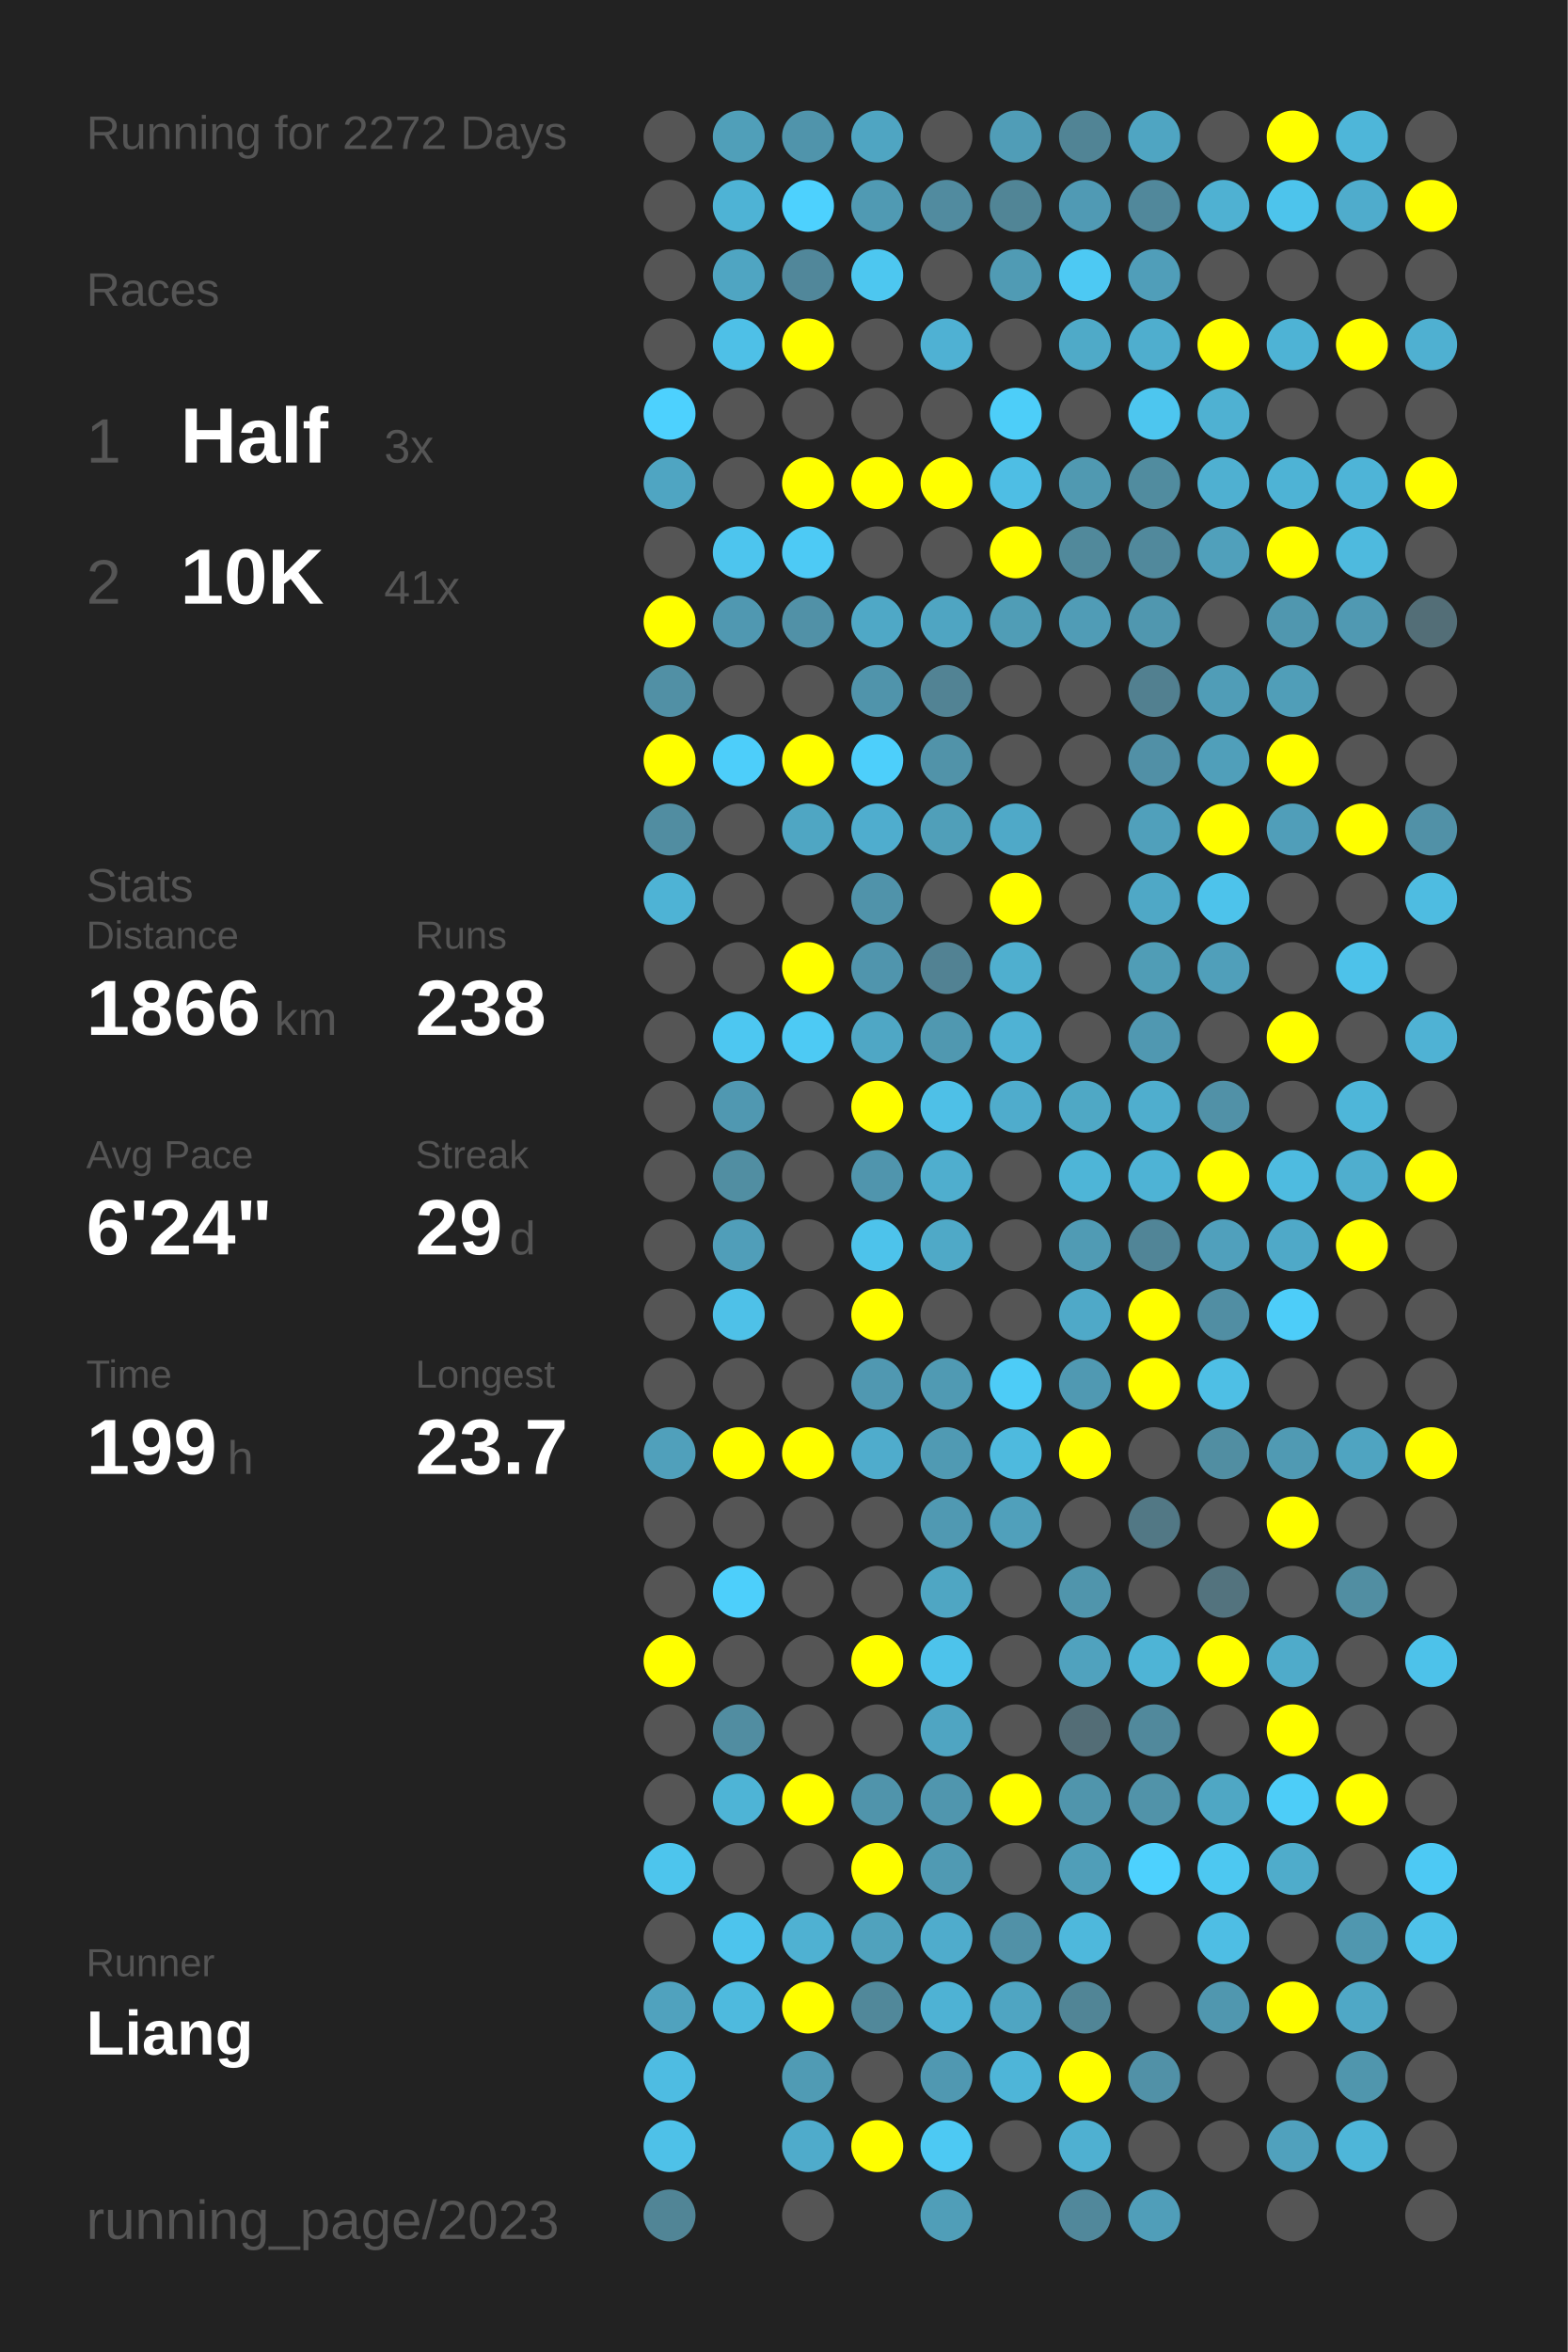
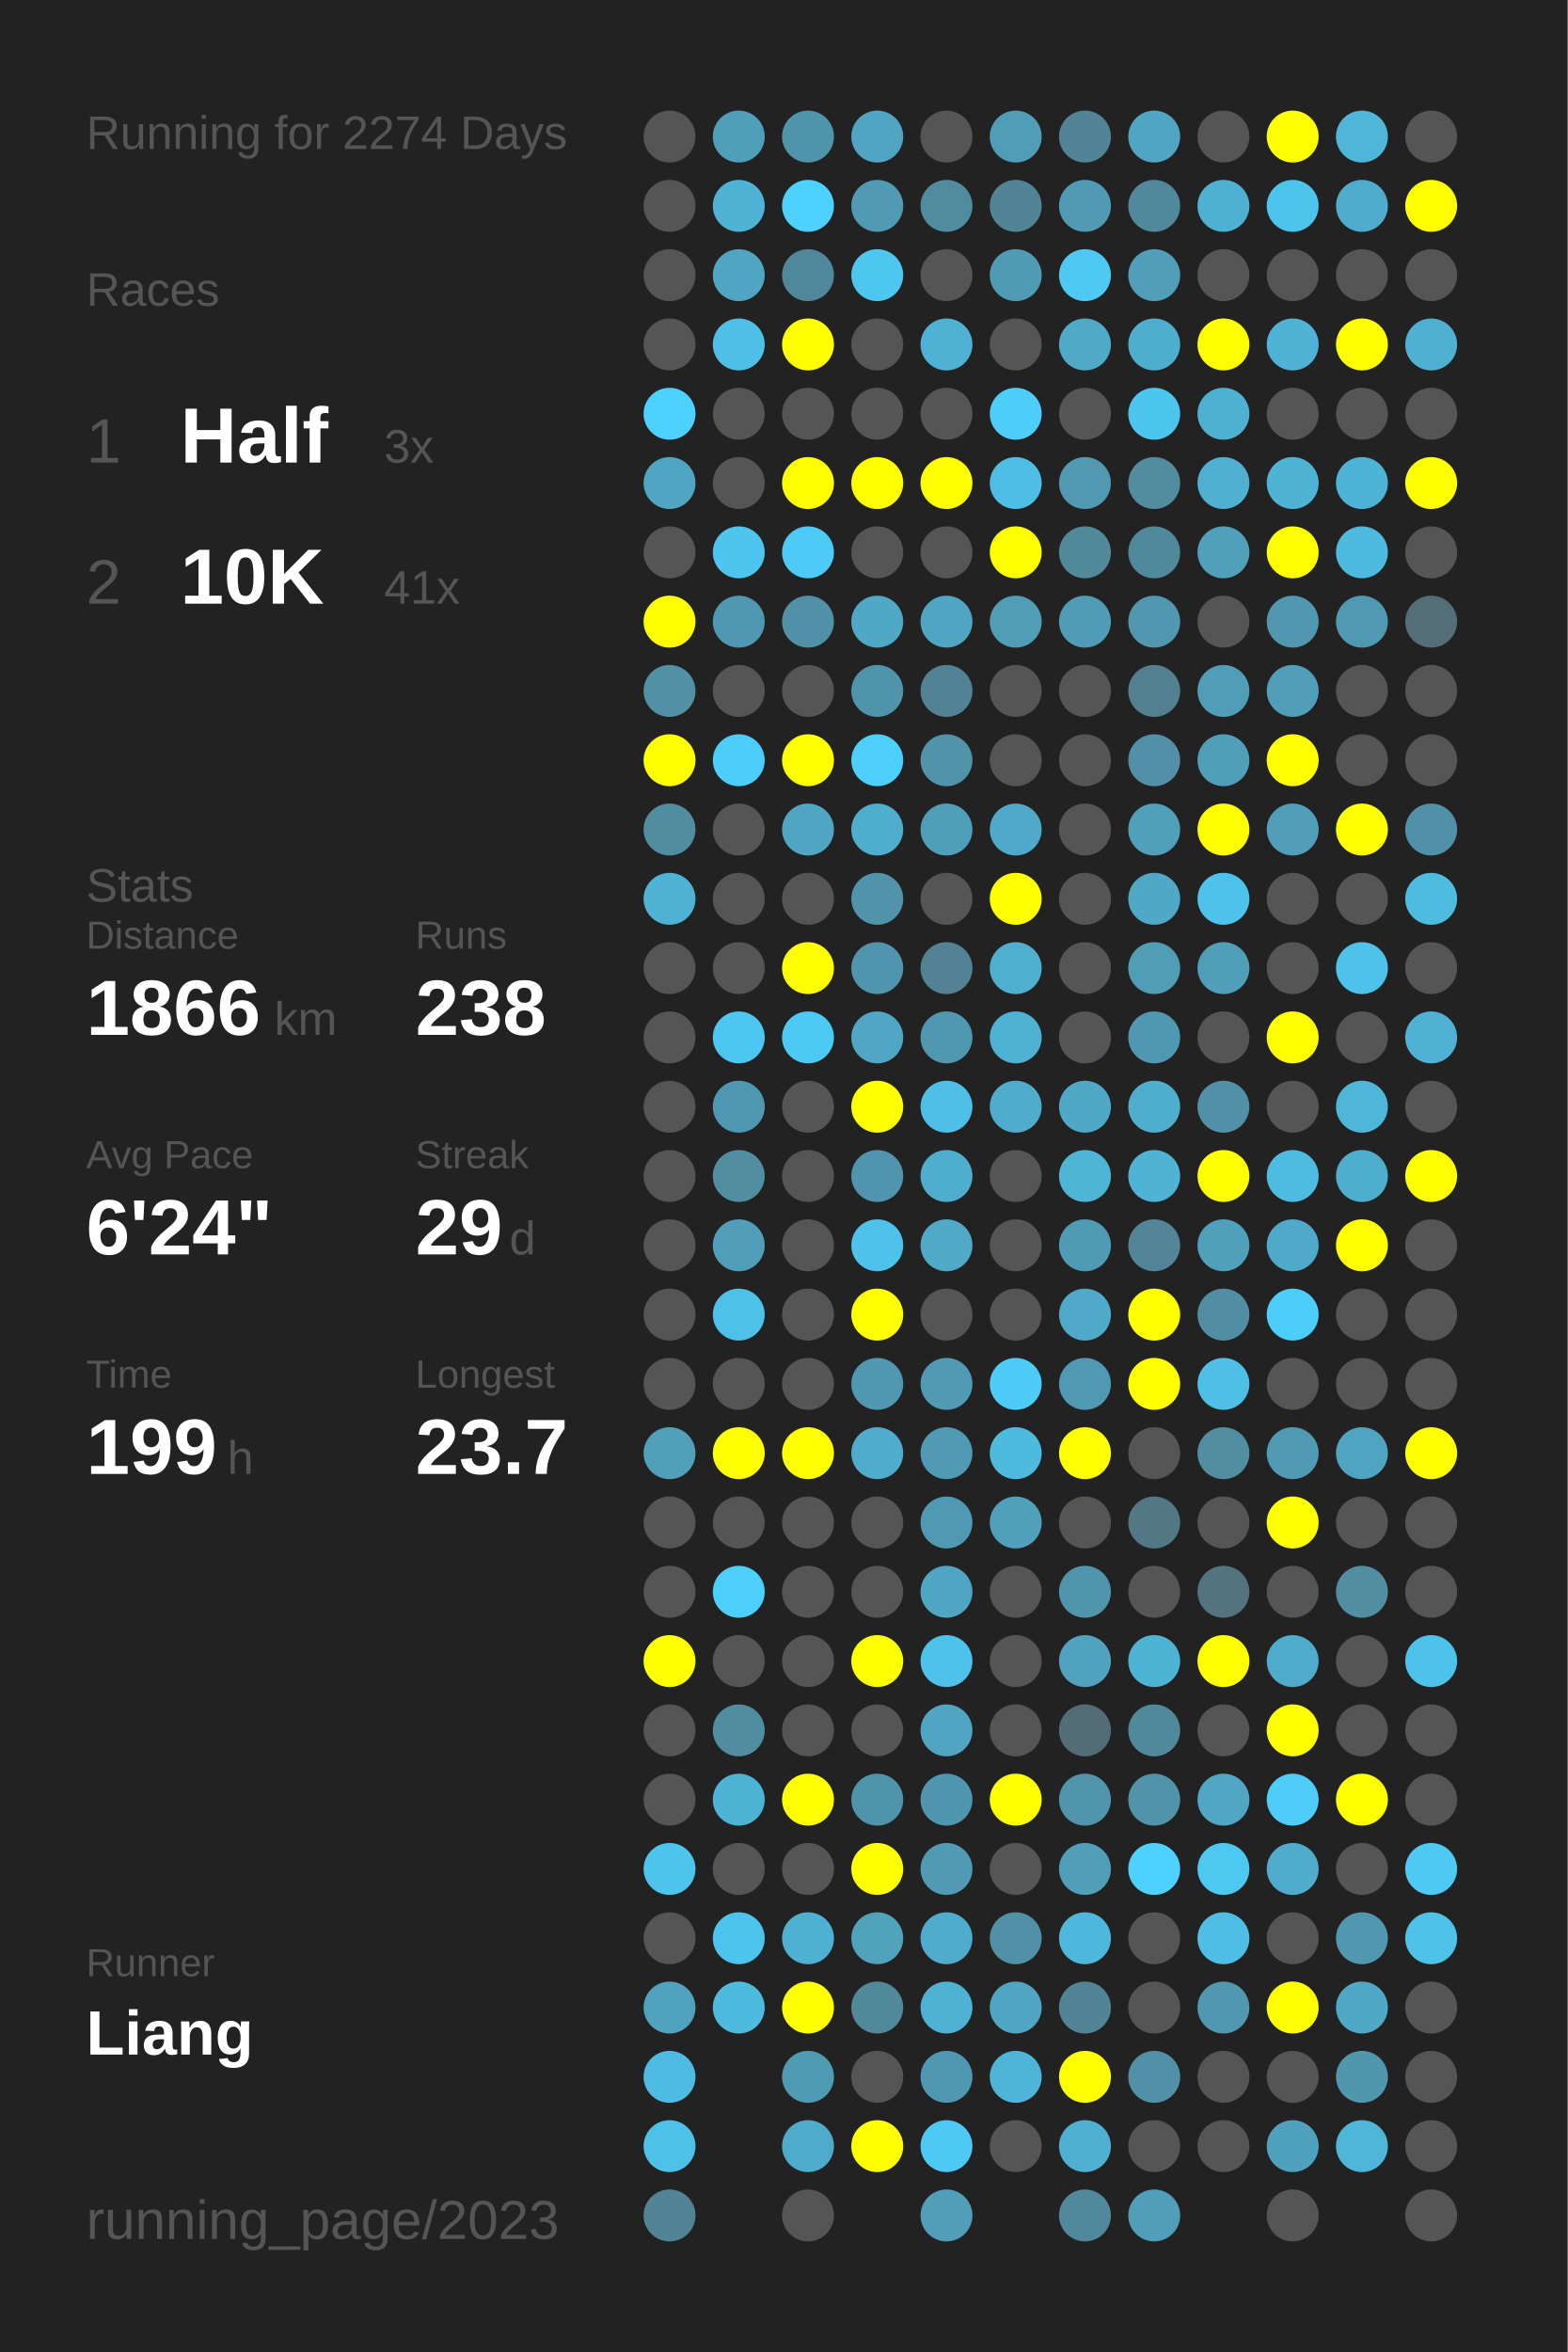
<svg xmlns="http://www.w3.org/2000/svg" baseProfile="full" height="300mm" version="1.1" viewBox="0,0,200,300" width="200mm">
  <defs />
  <rect fill="#222222" height="300" width="200" x="0" y="0" />
-   <text fill="#555555" style="font-size:6px; font-family:Arial;" x="11" y="19">Running for 2272 Days</text>
+   <text fill="#555555" style="font-size:6px; font-family:Arial;" x="11" y="19">Running for 2274 Days</text>
  <text fill="#555555" style="font-size:6px; font-family:Arial;" x="11" y="39">Races</text>
  <text fill="#555555" style="font-size:8px; font-family:Arial;" x="11" y="59">1</text>
  <text fill="#FFFFFF" style="font-size:10px; font-family:Arial; font-weight:bold;" x="23" y="59">Half</text>
  <text fill="#555555" style="font-size:6px; font-family:Arial;" x="49" y="59">3x</text>
  <text fill="#555555" style="font-size:8px; font-family:Arial;" x="11" y="77">2</text>
  <text fill="#FFFFFF" style="font-size:10px; font-family:Arial; font-weight:bold;" x="23" y="77">10K</text>
  <text fill="#555555" style="font-size:6px; font-family:Arial;" x="49" y="77">41x</text>
  <text fill="#555555" style="font-size:6px; font-family:Arial;" x="11" y="115">Stats</text>
  <text fill="#555555" style="font-size:5px; font-family:Arial;" x="11" y="121">Distance</text>
  <text fill="#FFFFFF" style="font-size:10px; font-family:Arial; font-weight:bold;" x="11" y="132">1866</text>
  <text fill="#555555" style="font-size:6px; font-family:Arial;" x="35" y="132">km</text>
  <text fill="#555555" style="font-size:5px; font-family:Arial;" x="53" y="121">Runs</text>
  <text fill="#FFFFFF" style="font-size:10px; font-family:Arial; font-weight:bold;" x="53" y="132">238</text>
  <text fill="#555555" style="font-size:5px; font-family:Arial;" x="11" y="149">Avg Pace</text>
  <text fill="#FFFFFF" style="font-size:10px; font-family:Arial; font-weight:bold;" x="11" y="160">6'24"</text>
  <text fill="#555555" style="font-size:5px; font-family:Arial;" x="53" y="149">Streak</text>
  <text fill="#FFFFFF" style="font-size:10px; font-family:Arial; font-weight:bold;" x="53" y="160">29</text>
  <text fill="#555555" style="font-size:6px; font-family:Arial;" x="65" y="160">d</text>
  <text fill="#555555" style="font-size:5px; font-family:Arial;" x="11" y="177">Time</text>
  <text fill="#FFFFFF" style="font-size:10px; font-family:Arial; font-weight:bold;" x="11" y="188">199</text>
  <text fill="#555555" style="font-size:6px; font-family:Arial;" x="29" y="188">h</text>
  <text fill="#555555" style="font-size:5px; font-family:Arial;" x="53" y="177">Longest</text>
  <text fill="#FFFFFF" style="font-size:10px; font-family:Arial; font-weight:bold;" x="53" y="188">23.7</text>
  <text fill="#555555" style="font-size:5px; font-family:Arial;" x="11" y="252.065">Runner</text>
  <text fill="#FFFFFF" style="font-size:8px; font-family:Arial; font-weight:bold;" x="11" y="262.065">Liang</text>
  <text fill="#555555" style="font-size:7px; font-family:Arial;" x="11" y="285.581">running_page/2023</text>
  <circle cx="85.417" cy="17.419" fill="#555555" r="3.312" />
  <circle cx="85.417" cy="26.258" fill="#555555" r="3.312" />
  <circle cx="85.417" cy="35.097" fill="#555555" r="3.312" />
  <circle cx="85.417" cy="43.935" fill="#555555" r="3.312" />
  <circle cx="85.417" cy="52.774" fill="#4dd1fe" r="3.312" />
  <circle cx="85.417" cy="61.613" fill="#4fa5c2" r="3.312" />
  <circle cx="85.417" cy="70.452" fill="#555555" r="3.312" />
  <circle cx="85.417" cy="79.29" fill="#FFFF00" r="3.312" />
  <circle cx="85.417" cy="88.129" fill="#5190a5" r="3.312" />
  <circle cx="85.417" cy="96.968" fill="#FFFF00" r="3.312" />
  <circle cx="85.417" cy="105.806" fill="#518da1" r="3.312" />
  <circle cx="85.417" cy="114.645" fill="#4eb3d5" r="3.312" />
  <circle cx="85.417" cy="123.484" fill="#555555" r="3.312" />
  <circle cx="85.417" cy="132.323" fill="#555555" r="3.312" />
  <circle cx="85.417" cy="141.161" fill="#555555" r="3.312" />
  <circle cx="85.417" cy="150" fill="#555555" r="3.312" />
  <circle cx="85.417" cy="158.839" fill="#555555" r="3.312" />
  <circle cx="85.417" cy="167.677" fill="#555555" r="3.312" />
  <circle cx="85.417" cy="176.516" fill="#555555" r="3.312" />
  <circle cx="85.417" cy="185.355" fill="#50a0bb" r="3.312" />
  <circle cx="85.417" cy="194.194" fill="#555555" r="3.312" />
  <circle cx="85.417" cy="203.032" fill="#555555" r="3.312" />
  <circle cx="85.417" cy="211.871" fill="#FFFF00" r="3.312" />
  <circle cx="85.417" cy="220.71" fill="#555555" r="3.312" />
  <circle cx="85.417" cy="229.548" fill="#555555" r="3.312" />
  <circle cx="85.417" cy="238.387" fill="#4dc5ed" r="3.312" />
  <circle cx="85.417" cy="247.226" fill="#555555" r="3.312" />
  <circle cx="85.417" cy="256.065" fill="#50a2be" r="3.312" />
  <circle cx="85.417" cy="264.903" fill="#4ebce2" r="3.312" />
  <circle cx="85.417" cy="273.742" fill="#4ec1e8" r="3.312" />
  <circle cx="85.417" cy="282.581" fill="#518596" r="3.312" />
  <circle cx="94.25" cy="17.419" fill="#509fb9" r="3.312" />
  <circle cx="94.25" cy="26.258" fill="#4eb3d5" r="3.312" />
  <circle cx="94.25" cy="35.097" fill="#4fa5c2" r="3.312" />
  <circle cx="94.25" cy="43.935" fill="#4ec0e7" r="3.312" />
  <circle cx="94.25" cy="52.774" fill="#555555" r="3.312" />
  <circle cx="94.25" cy="61.613" fill="#555555" r="3.312" />
  <circle cx="94.25" cy="70.452" fill="#4dc5ee" r="3.312" />
  <circle cx="94.25" cy="79.29" fill="#5098b1" r="3.312" />
  <circle cx="94.25" cy="88.129" fill="#555555" r="3.312" />
  <circle cx="94.25" cy="96.968" fill="#4dcefa" r="3.312" />
  <circle cx="94.25" cy="105.806" fill="#555555" r="3.312" />
  <circle cx="94.25" cy="114.645" fill="#555555" r="3.312" />
  <circle cx="94.25" cy="123.484" fill="#555555" r="3.312" />
  <circle cx="94.25" cy="132.323" fill="#4dc7f1" r="3.312" />
  <circle cx="94.25" cy="141.161" fill="#5098b1" r="3.312" />
  <circle cx="94.25" cy="150" fill="#518ea2" r="3.312" />
  <circle cx="94.25" cy="158.839" fill="#509eb9" r="3.312" />
  <circle cx="94.25" cy="167.677" fill="#4ec1e8" r="3.312" />
  <circle cx="94.25" cy="176.516" fill="#555555" r="3.312" />
  <circle cx="94.25" cy="185.355" fill="#FFFF00" r="3.312" />
  <circle cx="94.25" cy="194.194" fill="#555555" r="3.312" />
  <circle cx="94.25" cy="203.032" fill="#4dcffb" r="3.312" />
  <circle cx="94.25" cy="211.871" fill="#555555" r="3.312" />
  <circle cx="94.25" cy="220.71" fill="#518da1" r="3.312" />
  <circle cx="94.25" cy="229.548" fill="#4eb4d6" r="3.312" />
  <circle cx="94.25" cy="238.387" fill="#555555" r="3.312" />
  <circle cx="94.25" cy="247.226" fill="#4dc4ed" r="3.312" />
  <circle cx="94.25" cy="256.065" fill="#4ebade" r="3.312" />
  <circle cx="103.083" cy="17.419" fill="#5094ab" r="3.312" />
  <circle cx="103.083" cy="26.258" fill="#4dd1fe" r="3.312" />
  <circle cx="103.083" cy="35.097" fill="#51879a" r="3.312" />
  <circle cx="103.083" cy="43.935" fill="#FFFF00" r="3.312" />
  <circle cx="103.083" cy="52.774" fill="#555555" r="3.312" />
  <circle cx="103.083" cy="61.613" fill="#FFFF00" r="3.312" />
  <circle cx="103.083" cy="70.452" fill="#4dcaf5" r="3.312" />
  <circle cx="103.083" cy="79.29" fill="#5191a7" r="3.312" />
  <circle cx="103.083" cy="88.129" fill="#555555" r="3.312" />
  <circle cx="103.083" cy="96.968" fill="#FFFF00" r="3.312" />
  <circle cx="103.083" cy="105.806" fill="#4fa6c3" r="3.312" />
  <circle cx="103.083" cy="114.645" fill="#555555" r="3.312" />
  <circle cx="103.083" cy="123.484" fill="#FFFF00" r="3.312" />
  <circle cx="103.083" cy="132.323" fill="#4dcaf4" r="3.312" />
  <circle cx="103.083" cy="141.161" fill="#555555" r="3.312" />
  <circle cx="103.083" cy="150" fill="#555555" r="3.312" />
  <circle cx="103.083" cy="158.839" fill="#555555" r="3.312" />
  <circle cx="103.083" cy="167.677" fill="#555555" r="3.312" />
  <circle cx="103.083" cy="176.516" fill="#555555" r="3.312" />
  <circle cx="103.083" cy="185.355" fill="#FFFF00" r="3.312" />
  <circle cx="103.083" cy="194.194" fill="#555555" r="3.312" />
  <circle cx="103.083" cy="203.032" fill="#555555" r="3.312" />
  <circle cx="103.083" cy="211.871" fill="#555555" r="3.312" />
  <circle cx="103.083" cy="220.71" fill="#555555" r="3.312" />
  <circle cx="103.083" cy="229.548" fill="#FFFF00" r="3.312" />
  <circle cx="103.083" cy="238.387" fill="#555555" r="3.312" />
  <circle cx="103.083" cy="247.226" fill="#4fb1d2" r="3.312" />
  <circle cx="103.083" cy="256.065" fill="#FFFF00" r="3.312" />
  <circle cx="103.083" cy="264.903" fill="#509bb4" r="3.312" />
  <circle cx="103.083" cy="273.742" fill="#4fabcb" r="3.312" />
  <circle cx="103.083" cy="282.581" fill="#555555" r="3.312" />
  <circle cx="111.917" cy="17.419" fill="#4fa5c2" r="3.312" />
  <circle cx="111.917" cy="26.258" fill="#509ab3" r="3.312" />
  <circle cx="111.917" cy="35.097" fill="#4dc7f0" r="3.312" />
  <circle cx="111.917" cy="43.935" fill="#555555" r="3.312" />
  <circle cx="111.917" cy="52.774" fill="#555555" r="3.312" />
  <circle cx="111.917" cy="61.613" fill="#FFFF00" r="3.312" />
  <circle cx="111.917" cy="70.452" fill="#555555" r="3.312" />
  <circle cx="111.917" cy="79.29" fill="#4fa8c6" r="3.312" />
  <circle cx="111.917" cy="88.129" fill="#5094ab" r="3.312" />
  <circle cx="111.917" cy="96.968" fill="#4dcffb" r="3.312" />
  <circle cx="111.917" cy="105.806" fill="#4fadce" r="3.312" />
  <circle cx="111.917" cy="114.645" fill="#5093aa" r="3.312" />
  <circle cx="111.917" cy="123.484" fill="#5095ad" r="3.312" />
  <circle cx="111.917" cy="132.323" fill="#4fa7c5" r="3.312" />
  <circle cx="111.917" cy="141.161" fill="#FFFF00" r="3.312" />
  <circle cx="111.917" cy="150" fill="#5095ad" r="3.312" />
  <circle cx="111.917" cy="158.839" fill="#4dc3eb" r="3.312" />
  <circle cx="111.917" cy="167.677" fill="#FFFF00" r="3.312" />
  <circle cx="111.917" cy="176.516" fill="#5098b1" r="3.312" />
  <circle cx="111.917" cy="185.355" fill="#4faccc" r="3.312" />
  <circle cx="111.917" cy="194.194" fill="#555555" r="3.312" />
  <circle cx="111.917" cy="203.032" fill="#555555" r="3.312" />
  <circle cx="111.917" cy="211.871" fill="#FFFF00" r="3.312" />
  <circle cx="111.917" cy="220.71" fill="#555555" r="3.312" />
  <circle cx="111.917" cy="229.548" fill="#5094ab" r="3.312" />
  <circle cx="111.917" cy="238.387" fill="#FFFF00" r="3.312" />
  <circle cx="111.917" cy="247.226" fill="#50a2bd" r="3.312" />
  <circle cx="111.917" cy="256.065" fill="#51889a" r="3.312" />
  <circle cx="111.917" cy="264.903" fill="#555555" r="3.312" />
  <circle cx="111.917" cy="273.742" fill="#FFFF00" r="3.312" />
  <circle cx="120.75" cy="17.419" fill="#555555" r="3.312" />
  <circle cx="120.75" cy="26.258" fill="#518b9f" r="3.312" />
  <circle cx="120.75" cy="35.097" fill="#555555" r="3.312" />
  <circle cx="120.75" cy="43.935" fill="#4fb1d3" r="3.312" />
  <circle cx="120.75" cy="52.774" fill="#555555" r="3.312" />
  <circle cx="120.75" cy="61.613" fill="#FFFF00" r="3.312" />
  <circle cx="120.75" cy="70.452" fill="#555555" r="3.312" />
  <circle cx="120.75" cy="79.29" fill="#4fa5c2" r="3.312" />
  <circle cx="120.75" cy="88.129" fill="#528394" r="3.312" />
  <circle cx="120.75" cy="96.968" fill="#5193a9" r="3.312" />
  <circle cx="120.75" cy="105.806" fill="#509fb9" r="3.312" />
  <circle cx="120.75" cy="114.645" fill="#555555" r="3.312" />
  <circle cx="120.75" cy="123.484" fill="#528293" r="3.312" />
  <circle cx="120.75" cy="132.323" fill="#5098b0" r="3.312" />
  <circle cx="120.75" cy="141.161" fill="#4ec0e7" r="3.312" />
  <circle cx="120.75" cy="150" fill="#4faece" r="3.312" />
  <circle cx="120.75" cy="158.839" fill="#4fa9c7" r="3.312" />
  <circle cx="120.75" cy="167.677" fill="#555555" r="3.312" />
  <circle cx="120.75" cy="176.516" fill="#509ab3" r="3.312" />
  <circle cx="120.75" cy="185.355" fill="#509ab3" r="3.312" />
  <circle cx="120.75" cy="194.194" fill="#5099b2" r="3.312" />
  <circle cx="120.75" cy="203.032" fill="#4fa6c3" r="3.312" />
  <circle cx="120.75" cy="211.871" fill="#4dc3eb" r="3.312" />
  <circle cx="120.75" cy="220.71" fill="#4fa5c2" r="3.312" />
  <circle cx="120.75" cy="229.548" fill="#5096ae" r="3.312" />
  <circle cx="120.75" cy="238.387" fill="#509ab3" r="3.312" />
  <circle cx="120.75" cy="247.226" fill="#4faccc" r="3.312" />
  <circle cx="120.75" cy="256.065" fill="#4eb2d4" r="3.312" />
  <circle cx="120.75" cy="264.903" fill="#5098b1" r="3.312" />
  <circle cx="120.75" cy="273.742" fill="#4dc9f3" r="3.312" />
  <circle cx="120.75" cy="282.581" fill="#509eb8" r="3.312" />
  <circle cx="129.583" cy="17.419" fill="#509db7" r="3.312" />
  <circle cx="129.583" cy="26.258" fill="#518596" r="3.312" />
  <circle cx="129.583" cy="35.097" fill="#509bb4" r="3.312" />
  <circle cx="129.583" cy="43.935" fill="#555555" r="3.312" />
  <circle cx="129.583" cy="52.774" fill="#4dcef9" r="3.312" />
  <circle cx="129.583" cy="61.613" fill="#4ebee4" r="3.312" />
  <circle cx="129.583" cy="70.452" fill="#FFFF00" r="3.312" />
  <circle cx="129.583" cy="79.29" fill="#509db6" r="3.312" />
  <circle cx="129.583" cy="88.129" fill="#555555" r="3.312" />
  <circle cx="129.583" cy="96.968" fill="#555555" r="3.312" />
  <circle cx="129.583" cy="105.806" fill="#4fa9c8" r="3.312" />
  <circle cx="129.583" cy="114.645" fill="#FFFF00" r="3.312" />
  <circle cx="129.583" cy="123.484" fill="#4fafcf" r="3.312" />
  <circle cx="129.583" cy="132.323" fill="#4fb2d4" r="3.312" />
  <circle cx="129.583" cy="141.161" fill="#4faccc" r="3.312" />
  <circle cx="129.583" cy="150" fill="#555555" r="3.312" />
  <circle cx="129.583" cy="158.839" fill="#555555" r="3.312" />
  <circle cx="129.583" cy="167.677" fill="#555555" r="3.312" />
  <circle cx="129.583" cy="176.516" fill="#4dccf7" r="3.312" />
  <circle cx="129.583" cy="185.355" fill="#4ebade" r="3.312" />
  <circle cx="129.583" cy="194.194" fill="#50a0bb" r="3.312" />
  <circle cx="129.583" cy="203.032" fill="#555555" r="3.312" />
  <circle cx="129.583" cy="211.871" fill="#555555" r="3.312" />
  <circle cx="129.583" cy="220.71" fill="#555555" r="3.312" />
  <circle cx="129.583" cy="229.548" fill="#FFFF00" r="3.312" />
  <circle cx="129.583" cy="238.387" fill="#555555" r="3.312" />
  <circle cx="129.583" cy="247.226" fill="#5191a7" r="3.312" />
  <circle cx="129.583" cy="256.065" fill="#4fa5c2" r="3.312" />
  <circle cx="129.583" cy="264.903" fill="#4eb5d8" r="3.312" />
  <circle cx="129.583" cy="273.742" fill="#555555" r="3.312" />
  <circle cx="138.417" cy="17.419" fill="#518495" r="3.312" />
  <circle cx="138.417" cy="26.258" fill="#509ab4" r="3.312" />
  <circle cx="138.417" cy="35.097" fill="#4dc9f3" r="3.312" />
  <circle cx="138.417" cy="43.935" fill="#4faac8" r="3.312" />
  <circle cx="138.417" cy="52.774" fill="#555555" r="3.312" />
  <circle cx="138.417" cy="61.613" fill="#5099b1" r="3.312" />
  <circle cx="138.417" cy="70.452" fill="#51899b" r="3.312" />
  <circle cx="138.417" cy="79.29" fill="#509cb6" r="3.312" />
  <circle cx="138.417" cy="88.129" fill="#555555" r="3.312" />
  <circle cx="138.417" cy="96.968" fill="#555555" r="3.312" />
  <circle cx="138.417" cy="105.806" fill="#555555" r="3.312" />
  <circle cx="138.417" cy="114.645" fill="#555555" r="3.312" />
  <circle cx="138.417" cy="123.484" fill="#555555" r="3.312" />
  <circle cx="138.417" cy="132.323" fill="#555555" r="3.312" />
  <circle cx="138.417" cy="141.161" fill="#4fa8c5" r="3.312" />
  <circle cx="138.417" cy="150" fill="#4eb5d7" r="3.312" />
  <circle cx="138.417" cy="158.839" fill="#509bb4" r="3.312" />
  <circle cx="138.417" cy="167.677" fill="#4fa9c8" r="3.312" />
  <circle cx="138.417" cy="176.516" fill="#5099b2" r="3.312" />
  <circle cx="138.417" cy="185.355" fill="#FFFF00" r="3.312" />
  <circle cx="138.417" cy="194.194" fill="#555555" r="3.312" />
  <circle cx="138.417" cy="203.032" fill="#5095ac" r="3.312" />
  <circle cx="138.417" cy="211.871" fill="#50a2be" r="3.312" />
  <circle cx="138.417" cy="220.71" fill="#536d76" r="3.312" />
  <circle cx="138.417" cy="229.548" fill="#5095ac" r="3.312" />
  <circle cx="138.417" cy="238.387" fill="#509eb8" r="3.312" />
  <circle cx="138.417" cy="247.226" fill="#4eb8dc" r="3.312" />
  <circle cx="138.417" cy="256.065" fill="#518596" r="3.312" />
  <circle cx="138.417" cy="264.903" fill="#FFFF00" r="3.312" />
  <circle cx="138.417" cy="273.742" fill="#4fb0d1" r="3.312" />
  <circle cx="138.417" cy="282.581" fill="#51889b" r="3.312" />
  <circle cx="147.25" cy="17.419" fill="#4fa5c2" r="3.312" />
  <circle cx="147.25" cy="26.258" fill="#51889b" r="3.312" />
  <circle cx="147.25" cy="35.097" fill="#509eb9" r="3.312" />
  <circle cx="147.25" cy="43.935" fill="#4faece" r="3.312" />
  <circle cx="147.25" cy="52.774" fill="#4dc6ef" r="3.312" />
  <circle cx="147.25" cy="61.613" fill="#518c9f" r="3.312" />
  <circle cx="147.25" cy="70.452" fill="#51899c" r="3.312" />
  <circle cx="147.25" cy="79.29" fill="#5097af" r="3.312" />
  <circle cx="147.25" cy="88.129" fill="#528090" r="3.312" />
  <circle cx="147.25" cy="96.968" fill="#5190a6" r="3.312" />
  <circle cx="147.25" cy="105.806" fill="#50a0bb" r="3.312" />
  <circle cx="147.25" cy="114.645" fill="#4fa8c6" r="3.312" />
  <circle cx="147.25" cy="123.484" fill="#509db6" r="3.312" />
  <circle cx="147.25" cy="132.323" fill="#5098b1" r="3.312" />
  <circle cx="147.25" cy="141.161" fill="#4faece" r="3.312" />
  <circle cx="147.25" cy="150" fill="#4eb3d5" r="3.312" />
  <circle cx="147.25" cy="158.839" fill="#518597" r="3.312" />
  <circle cx="147.25" cy="167.677" fill="#FFFF00" r="3.312" />
  <circle cx="147.25" cy="176.516" fill="#FFFF00" r="3.312" />
  <circle cx="147.25" cy="185.355" fill="#555555" r="3.312" />
  <circle cx="147.25" cy="194.194" fill="#527885" r="3.312" />
  <circle cx="147.25" cy="203.032" fill="#555555" r="3.312" />
  <circle cx="147.25" cy="211.871" fill="#4eb4d6" r="3.312" />
  <circle cx="147.25" cy="220.71" fill="#51899c" r="3.312" />
  <circle cx="147.25" cy="229.548" fill="#5193a9" r="3.312" />
  <circle cx="147.25" cy="238.387" fill="#4dd1fe" r="3.312" />
  <circle cx="147.25" cy="247.226" fill="#555555" r="3.312" />
  <circle cx="147.25" cy="256.065" fill="#555555" r="3.312" />
  <circle cx="147.25" cy="264.903" fill="#5191a7" r="3.312" />
  <circle cx="147.25" cy="273.742" fill="#555555" r="3.312" />
  <circle cx="147.25" cy="282.581" fill="#509eb9" r="3.312" />
  <circle cx="156.083" cy="17.419" fill="#555555" r="3.312" />
  <circle cx="156.083" cy="26.258" fill="#4fb1d2" r="3.312" />
  <circle cx="156.083" cy="35.097" fill="#555555" r="3.312" />
  <circle cx="156.083" cy="43.935" fill="#FFFF00" r="3.312" />
  <circle cx="156.083" cy="52.774" fill="#4fb1d2" r="3.312" />
  <circle cx="156.083" cy="61.613" fill="#4fb0d1" r="3.312" />
  <circle cx="156.083" cy="70.452" fill="#50a0bb" r="3.312" />
  <circle cx="156.083" cy="79.29" fill="#555555" r="3.312" />
  <circle cx="156.083" cy="88.129" fill="#509db7" r="3.312" />
  <circle cx="156.083" cy="96.968" fill="#509fba" r="3.312" />
  <circle cx="156.083" cy="105.806" fill="#FFFF00" r="3.312" />
  <circle cx="156.083" cy="114.645" fill="#4dc3eb" r="3.312" />
  <circle cx="156.083" cy="123.484" fill="#509fba" r="3.312" />
  <circle cx="156.083" cy="132.323" fill="#555555" r="3.312" />
  <circle cx="156.083" cy="141.161" fill="#5191a7" r="3.312" />
  <circle cx="156.083" cy="150" fill="#FFFF00" r="3.312" />
  <circle cx="156.083" cy="158.839" fill="#50a0bc" r="3.312" />
  <circle cx="156.083" cy="167.677" fill="#518ea3" r="3.312" />
  <circle cx="156.083" cy="176.516" fill="#4ebfe5" r="3.312" />
  <circle cx="156.083" cy="185.355" fill="#518ea2" r="3.312" />
  <circle cx="156.083" cy="194.194" fill="#555555" r="3.312" />
  <circle cx="156.083" cy="203.032" fill="#53737e" r="3.312" />
  <circle cx="156.083" cy="211.871" fill="#FFFF00" r="3.312" />
  <circle cx="156.083" cy="220.71" fill="#555555" r="3.312" />
  <circle cx="156.083" cy="229.548" fill="#4fa7c4" r="3.312" />
  <circle cx="156.083" cy="238.387" fill="#4dc8f1" r="3.312" />
  <circle cx="156.083" cy="247.226" fill="#4ebee4" r="3.312" />
  <circle cx="156.083" cy="256.065" fill="#5097af" r="3.312" />
  <circle cx="156.083" cy="264.903" fill="#555555" r="3.312" />
  <circle cx="156.083" cy="273.742" fill="#555555" r="3.312" />
  <circle cx="164.917" cy="17.419" fill="#FFFF00" r="3.312" />
  <circle cx="164.917" cy="26.258" fill="#4dc4ec" r="3.312" />
  <circle cx="164.917" cy="35.097" fill="#555555" r="3.312" />
  <circle cx="164.917" cy="43.935" fill="#4eb3d5" r="3.312" />
  <circle cx="164.917" cy="52.774" fill="#555555" r="3.312" />
  <circle cx="164.917" cy="61.613" fill="#4eb3d5" r="3.312" />
  <circle cx="164.917" cy="70.452" fill="#FFFF00" r="3.312" />
  <circle cx="164.917" cy="79.29" fill="#5097af" r="3.312" />
  <circle cx="164.917" cy="88.129" fill="#509eb8" r="3.312" />
  <circle cx="164.917" cy="96.968" fill="#FFFF00" r="3.312" />
  <circle cx="164.917" cy="105.806" fill="#509eb9" r="3.312" />
  <circle cx="164.917" cy="114.645" fill="#555555" r="3.312" />
  <circle cx="164.917" cy="123.484" fill="#555555" r="3.312" />
  <circle cx="164.917" cy="132.323" fill="#FFFF00" r="3.312" />
  <circle cx="164.917" cy="141.161" fill="#555555" r="3.312" />
  <circle cx="164.917" cy="150" fill="#4ebbe0" r="3.312" />
  <circle cx="164.917" cy="158.839" fill="#4fa9c8" r="3.312" />
  <circle cx="164.917" cy="167.677" fill="#4dcdf9" r="3.312" />
  <circle cx="164.917" cy="176.516" fill="#555555" r="3.312" />
  <circle cx="164.917" cy="185.355" fill="#509ab3" r="3.312" />
  <circle cx="164.917" cy="194.194" fill="#FFFF00" r="3.312" />
  <circle cx="164.917" cy="203.032" fill="#555555" r="3.312" />
  <circle cx="164.917" cy="211.871" fill="#4fabca" r="3.312" />
  <circle cx="164.917" cy="220.71" fill="#FFFF00" r="3.312" />
  <circle cx="164.917" cy="229.548" fill="#4dcdf8" r="3.312" />
  <circle cx="164.917" cy="238.387" fill="#4faccb" r="3.312" />
  <circle cx="164.917" cy="247.226" fill="#555555" r="3.312" />
  <circle cx="164.917" cy="256.065" fill="#FFFF00" r="3.312" />
  <circle cx="164.917" cy="264.903" fill="#555555" r="3.312" />
  <circle cx="164.917" cy="273.742" fill="#50a1bd" r="3.312" />
  <circle cx="164.917" cy="282.581" fill="#555555" r="3.312" />
  <circle cx="173.75" cy="17.419" fill="#4eb6d9" r="3.312" />
  <circle cx="173.75" cy="26.258" fill="#4faccc" r="3.312" />
  <circle cx="173.75" cy="35.097" fill="#555555" r="3.312" />
  <circle cx="173.75" cy="43.935" fill="#FFFF00" r="3.312" />
  <circle cx="173.75" cy="52.774" fill="#555555" r="3.312" />
  <circle cx="173.75" cy="61.613" fill="#4eb4d7" r="3.312" />
  <circle cx="173.75" cy="70.452" fill="#4ebade" r="3.312" />
  <circle cx="173.75" cy="79.29" fill="#5099b2" r="3.312" />
  <circle cx="173.75" cy="88.129" fill="#555555" r="3.312" />
  <circle cx="173.75" cy="96.968" fill="#555555" r="3.312" />
  <circle cx="173.75" cy="105.806" fill="#FFFF00" r="3.312" />
  <circle cx="173.75" cy="114.645" fill="#555555" r="3.312" />
  <circle cx="173.75" cy="123.484" fill="#4dc2ea" r="3.312" />
  <circle cx="173.75" cy="132.323" fill="#555555" r="3.312" />
  <circle cx="173.75" cy="141.161" fill="#4eb6d9" r="3.312" />
  <circle cx="173.75" cy="150" fill="#4faece" r="3.312" />
  <circle cx="173.75" cy="158.839" fill="#FFFF00" r="3.312" />
  <circle cx="173.75" cy="167.677" fill="#555555" r="3.312" />
  <circle cx="173.75" cy="176.516" fill="#555555" r="3.312" />
  <circle cx="173.75" cy="185.355" fill="#4fa4c1" r="3.312" />
  <circle cx="173.75" cy="194.194" fill="#555555" r="3.312" />
  <circle cx="173.75" cy="203.032" fill="#518ea2" r="3.312" />
  <circle cx="173.75" cy="211.871" fill="#555555" r="3.312" />
  <circle cx="173.75" cy="220.71" fill="#555555" r="3.312" />
  <circle cx="173.75" cy="229.548" fill="#FFFF00" r="3.312" />
  <circle cx="173.75" cy="238.387" fill="#555555" r="3.312" />
  <circle cx="173.75" cy="247.226" fill="#5097af" r="3.312" />
  <circle cx="173.75" cy="256.065" fill="#4fa8c6" r="3.312" />
  <circle cx="173.75" cy="264.903" fill="#5096ad" r="3.312" />
  <circle cx="173.75" cy="273.742" fill="#4eb6d9" r="3.312" />
  <circle cx="182.583" cy="17.419" fill="#555555" r="3.312" />
  <circle cx="182.583" cy="26.258" fill="#FFFF00" r="3.312" />
  <circle cx="182.583" cy="35.097" fill="#555555" r="3.312" />
  <circle cx="182.583" cy="43.935" fill="#4fb0d1" r="3.312" />
  <circle cx="182.583" cy="52.774" fill="#555555" r="3.312" />
  <circle cx="182.583" cy="61.613" fill="#FFFF00" r="3.312" />
  <circle cx="182.583" cy="70.452" fill="#555555" r="3.312" />
  <circle cx="182.583" cy="79.29" fill="#536e77" r="3.312" />
  <circle cx="182.583" cy="88.129" fill="#555555" r="3.312" />
  <circle cx="182.583" cy="96.968" fill="#555555" r="3.312" />
  <circle cx="182.583" cy="105.806" fill="#5191a7" r="3.312" />
  <circle cx="182.583" cy="114.645" fill="#4ebce1" r="3.312" />
  <circle cx="182.583" cy="123.484" fill="#555555" r="3.312" />
  <circle cx="182.583" cy="132.323" fill="#4fb2d4" r="3.312" />
  <circle cx="182.583" cy="141.161" fill="#555555" r="3.312" />
  <circle cx="182.583" cy="150" fill="#FFFF00" r="3.312" />
  <circle cx="182.583" cy="158.839" fill="#555555" r="3.312" />
  <circle cx="182.583" cy="167.677" fill="#555555" r="3.312" />
  <circle cx="182.583" cy="176.516" fill="#555555" r="3.312" />
  <circle cx="182.583" cy="185.355" fill="#FFFF00" r="3.312" />
  <circle cx="182.583" cy="194.194" fill="#555555" r="3.312" />
  <circle cx="182.583" cy="203.032" fill="#555555" r="3.312" />
  <circle cx="182.583" cy="211.871" fill="#4dc2ea" r="3.312" />
  <circle cx="182.583" cy="220.71" fill="#555555" r="3.312" />
  <circle cx="182.583" cy="229.548" fill="#555555" r="3.312" />
  <circle cx="182.583" cy="238.387" fill="#4dc9f4" r="3.312" />
  <circle cx="182.583" cy="247.226" fill="#4ec2e9" r="3.312" />
  <circle cx="182.583" cy="256.065" fill="#555555" r="3.312" />
  <circle cx="182.583" cy="264.903" fill="#555555" r="3.312" />
  <circle cx="182.583" cy="273.742" fill="#555555" r="3.312" />
  <circle cx="182.583" cy="282.581" fill="#555555" r="3.312" />
</svg>
